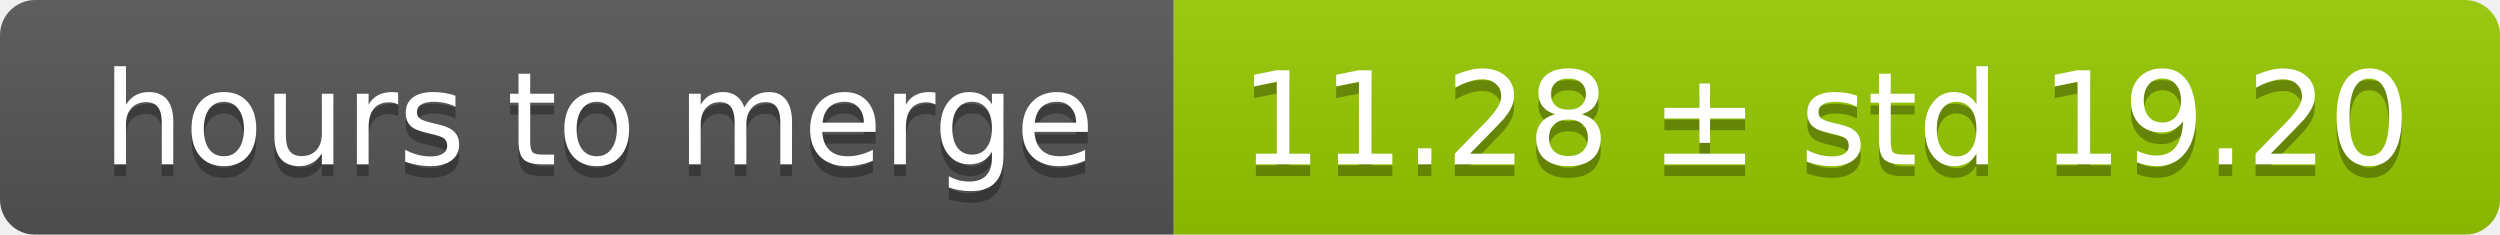
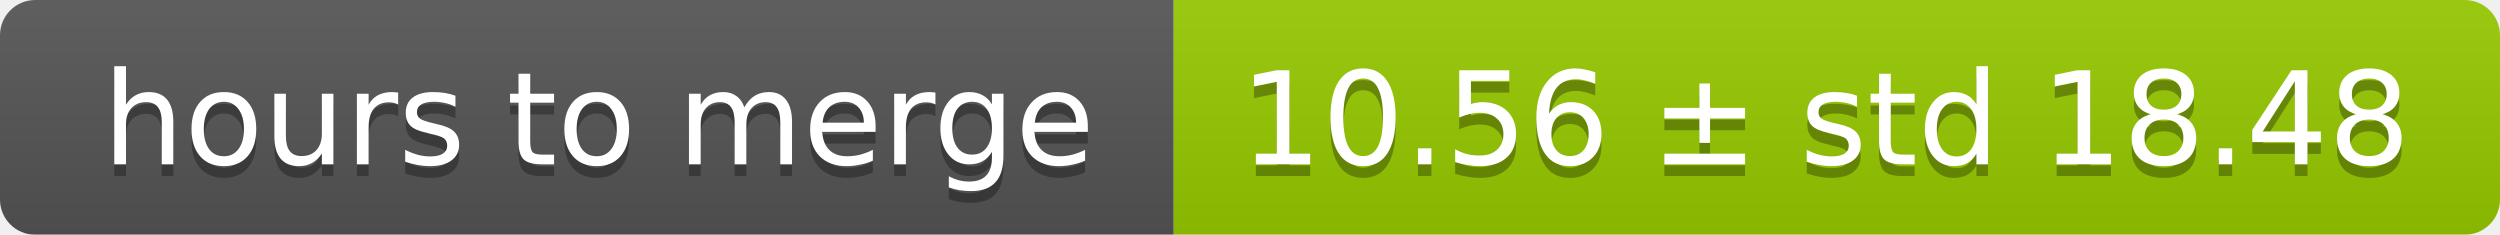
<svg xmlns="http://www.w3.org/2000/svg" width="213" height="20">
  <linearGradient id="smooth" x2="0" y2="100%">
    <stop offset="0" stop-color="#bbb" stop-opacity=".1" />
    <stop offset="1" stop-opacity=".1" />
  </linearGradient>
  <mask id="round">
    <rect width="213" height="20" rx="3" fill="#fff" />
  </mask>
  <g mask="url(#round)">
    <rect width="100" height="20" fill="#555" />
    <rect x="100" width="113" height="20" fill="#97ca00" />
    <rect width="213" height="20" fill="url(#smooth)" />
  </g>
  <g fill="#fff" text-anchor="middle" font-family="DejaVu Sans,Verdana,Geneva,sans-serif" font-size="11">
    <text x="51" y="15" fill="#010101" fill-opacity=".3">hours to merge</text>
    <text x="51" y="14">hours to merge</text>
-     <text x="155.5" y="15" fill="#010101" fill-opacity=".3">11.28 ± std 19.20</text>
-     <text x="155.5" y="14">11.28 ± std 19.20</text>
+     <text x="155.5" y="15" fill="#010101" fill-opacity=".3">10.56 ± std 18.48</text>
+     <text x="155.5" y="14">10.56 ± std 18.48</text>
  </g>
</svg>
